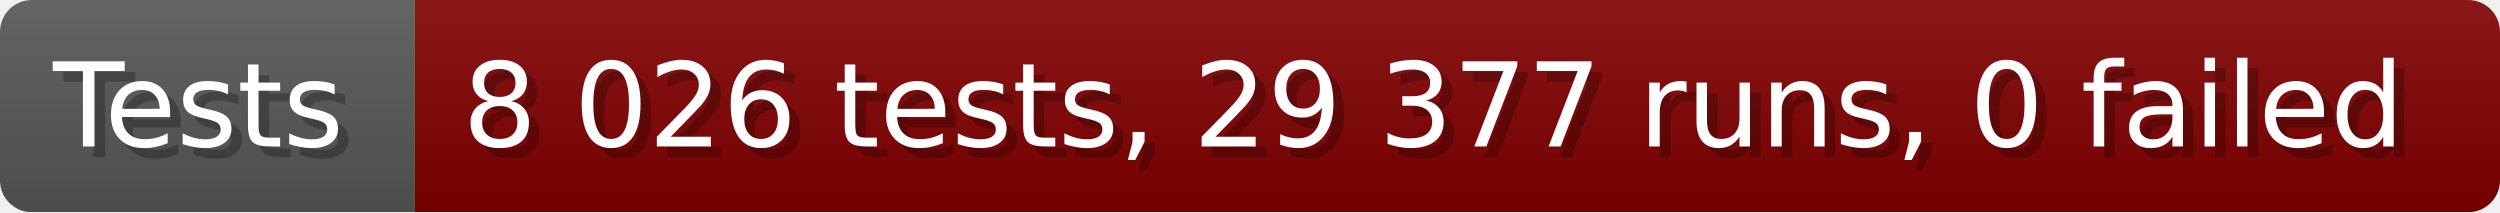
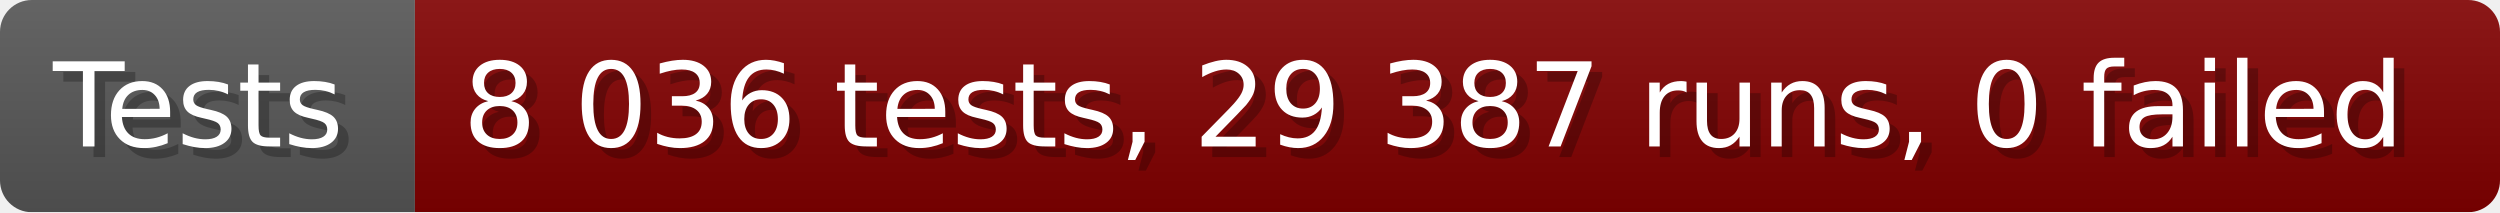
- <svg xmlns="http://www.w3.org/2000/svg" width="235.6" height="20" viewBox="0 0 2356 200" role="img" aria-label="Tests: 8 026 tests, 29 377 runs, 0 failed">
+ <svg xmlns="http://www.w3.org/2000/svg" width="235.6" height="20" viewBox="0 0 2356 200" role="img" aria-label="Tests: 8 036 tests, 29 387 runs, 0 failed">
  <linearGradient id="a" x2="0" y2="100%">
    <stop offset="0" stop-opacity=".1" stop-color="#EEE" />
    <stop offset="1" stop-opacity=".1" />
  </linearGradient>
  <mask id="m">
    <rect width="2356" height="200" rx="30" fill="#FFF" />
  </mask>
  <g mask="url(#m)">
    <rect width="391" height="200" fill="#555" />
    <rect width="1965" height="200" fill="#800000" x="391" />
    <rect width="2356" height="200" fill="url(#a)" />
  </g>
  <g aria-hidden="true" fill="#fff" text-anchor="start" font-family="Verdana,DejaVu Sans,sans-serif" font-size="110">
    <text x="60" y="148" textLength="291" fill="#000" opacity="0.25">Tests</text>
    <text x="50" y="138" textLength="291">Tests</text>
-     <text x="446" y="148" textLength="1865" fill="#000" opacity="0.25">8 026 tests, 29 377 runs, 0 failed</text>
-     <text x="436" y="138" textLength="1865">8 026 tests, 29 377 runs, 0 failed</text>
+     <text x="446" y="148" textLength="1865" fill="#000" opacity="0.25">8 036 tests, 29 387 runs, 0 failed</text>
+     <text x="436" y="138" textLength="1865">8 036 tests, 29 387 runs, 0 failed</text>
  </g>
</svg>
